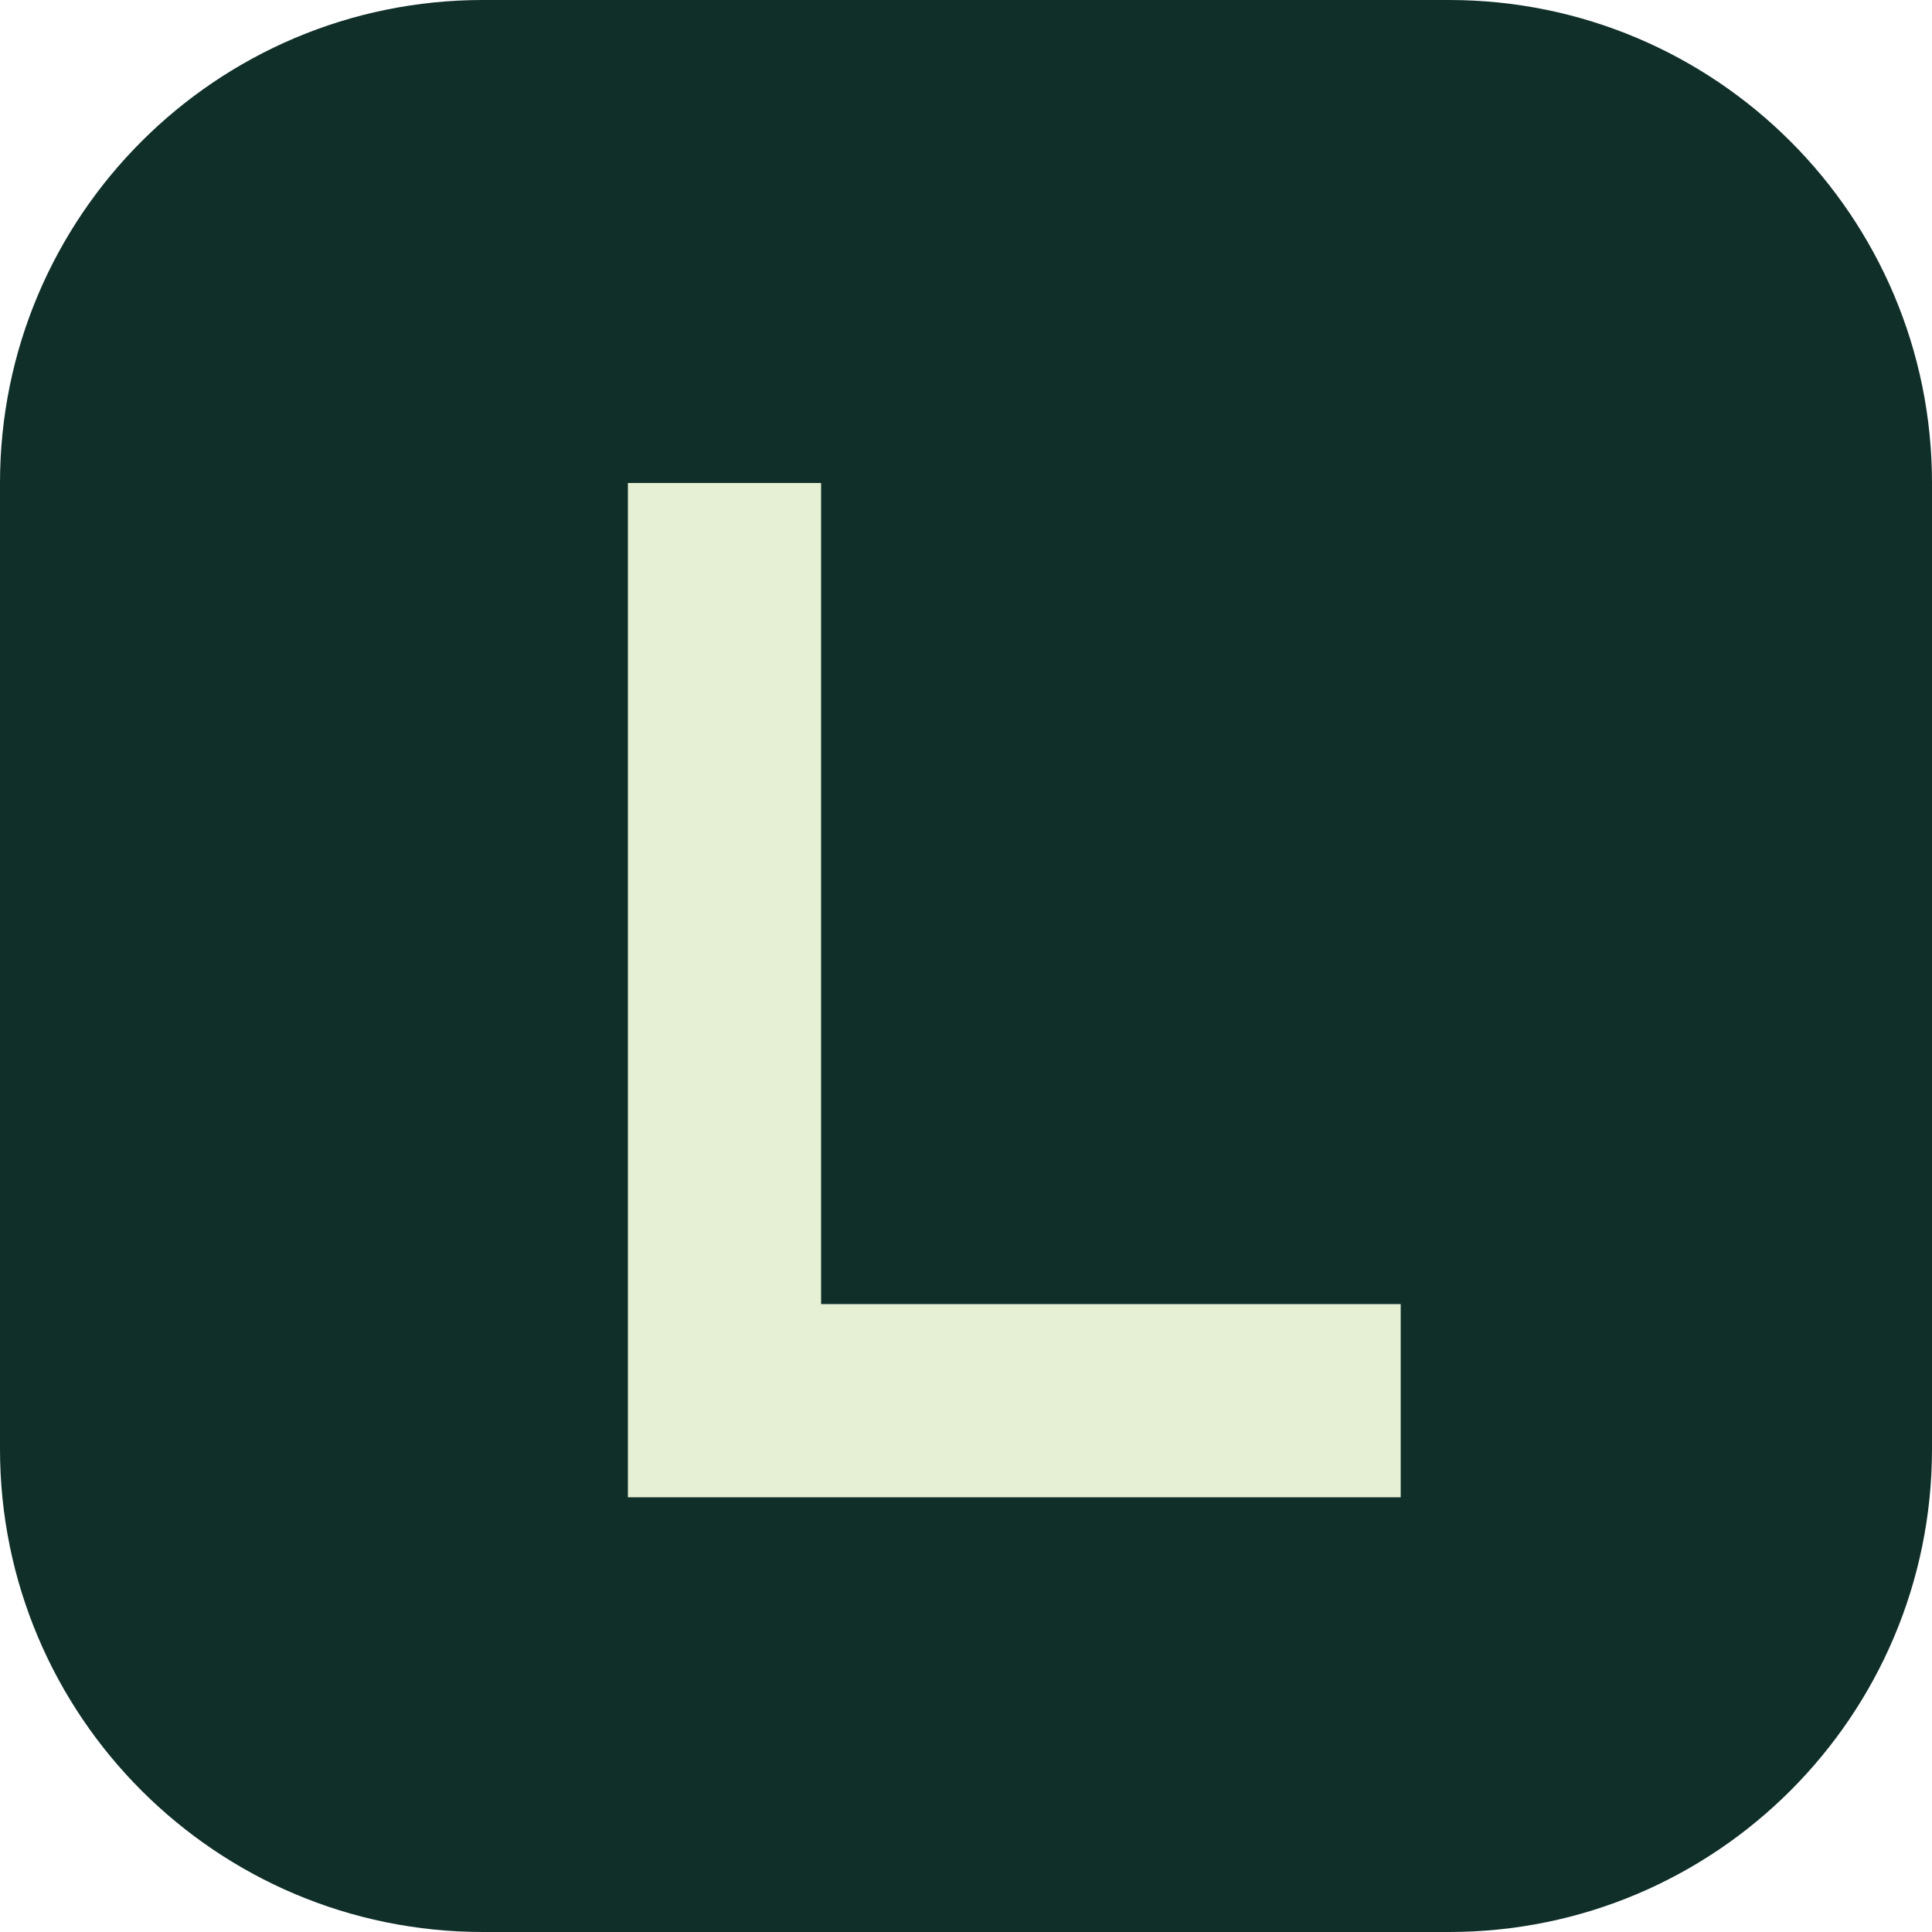
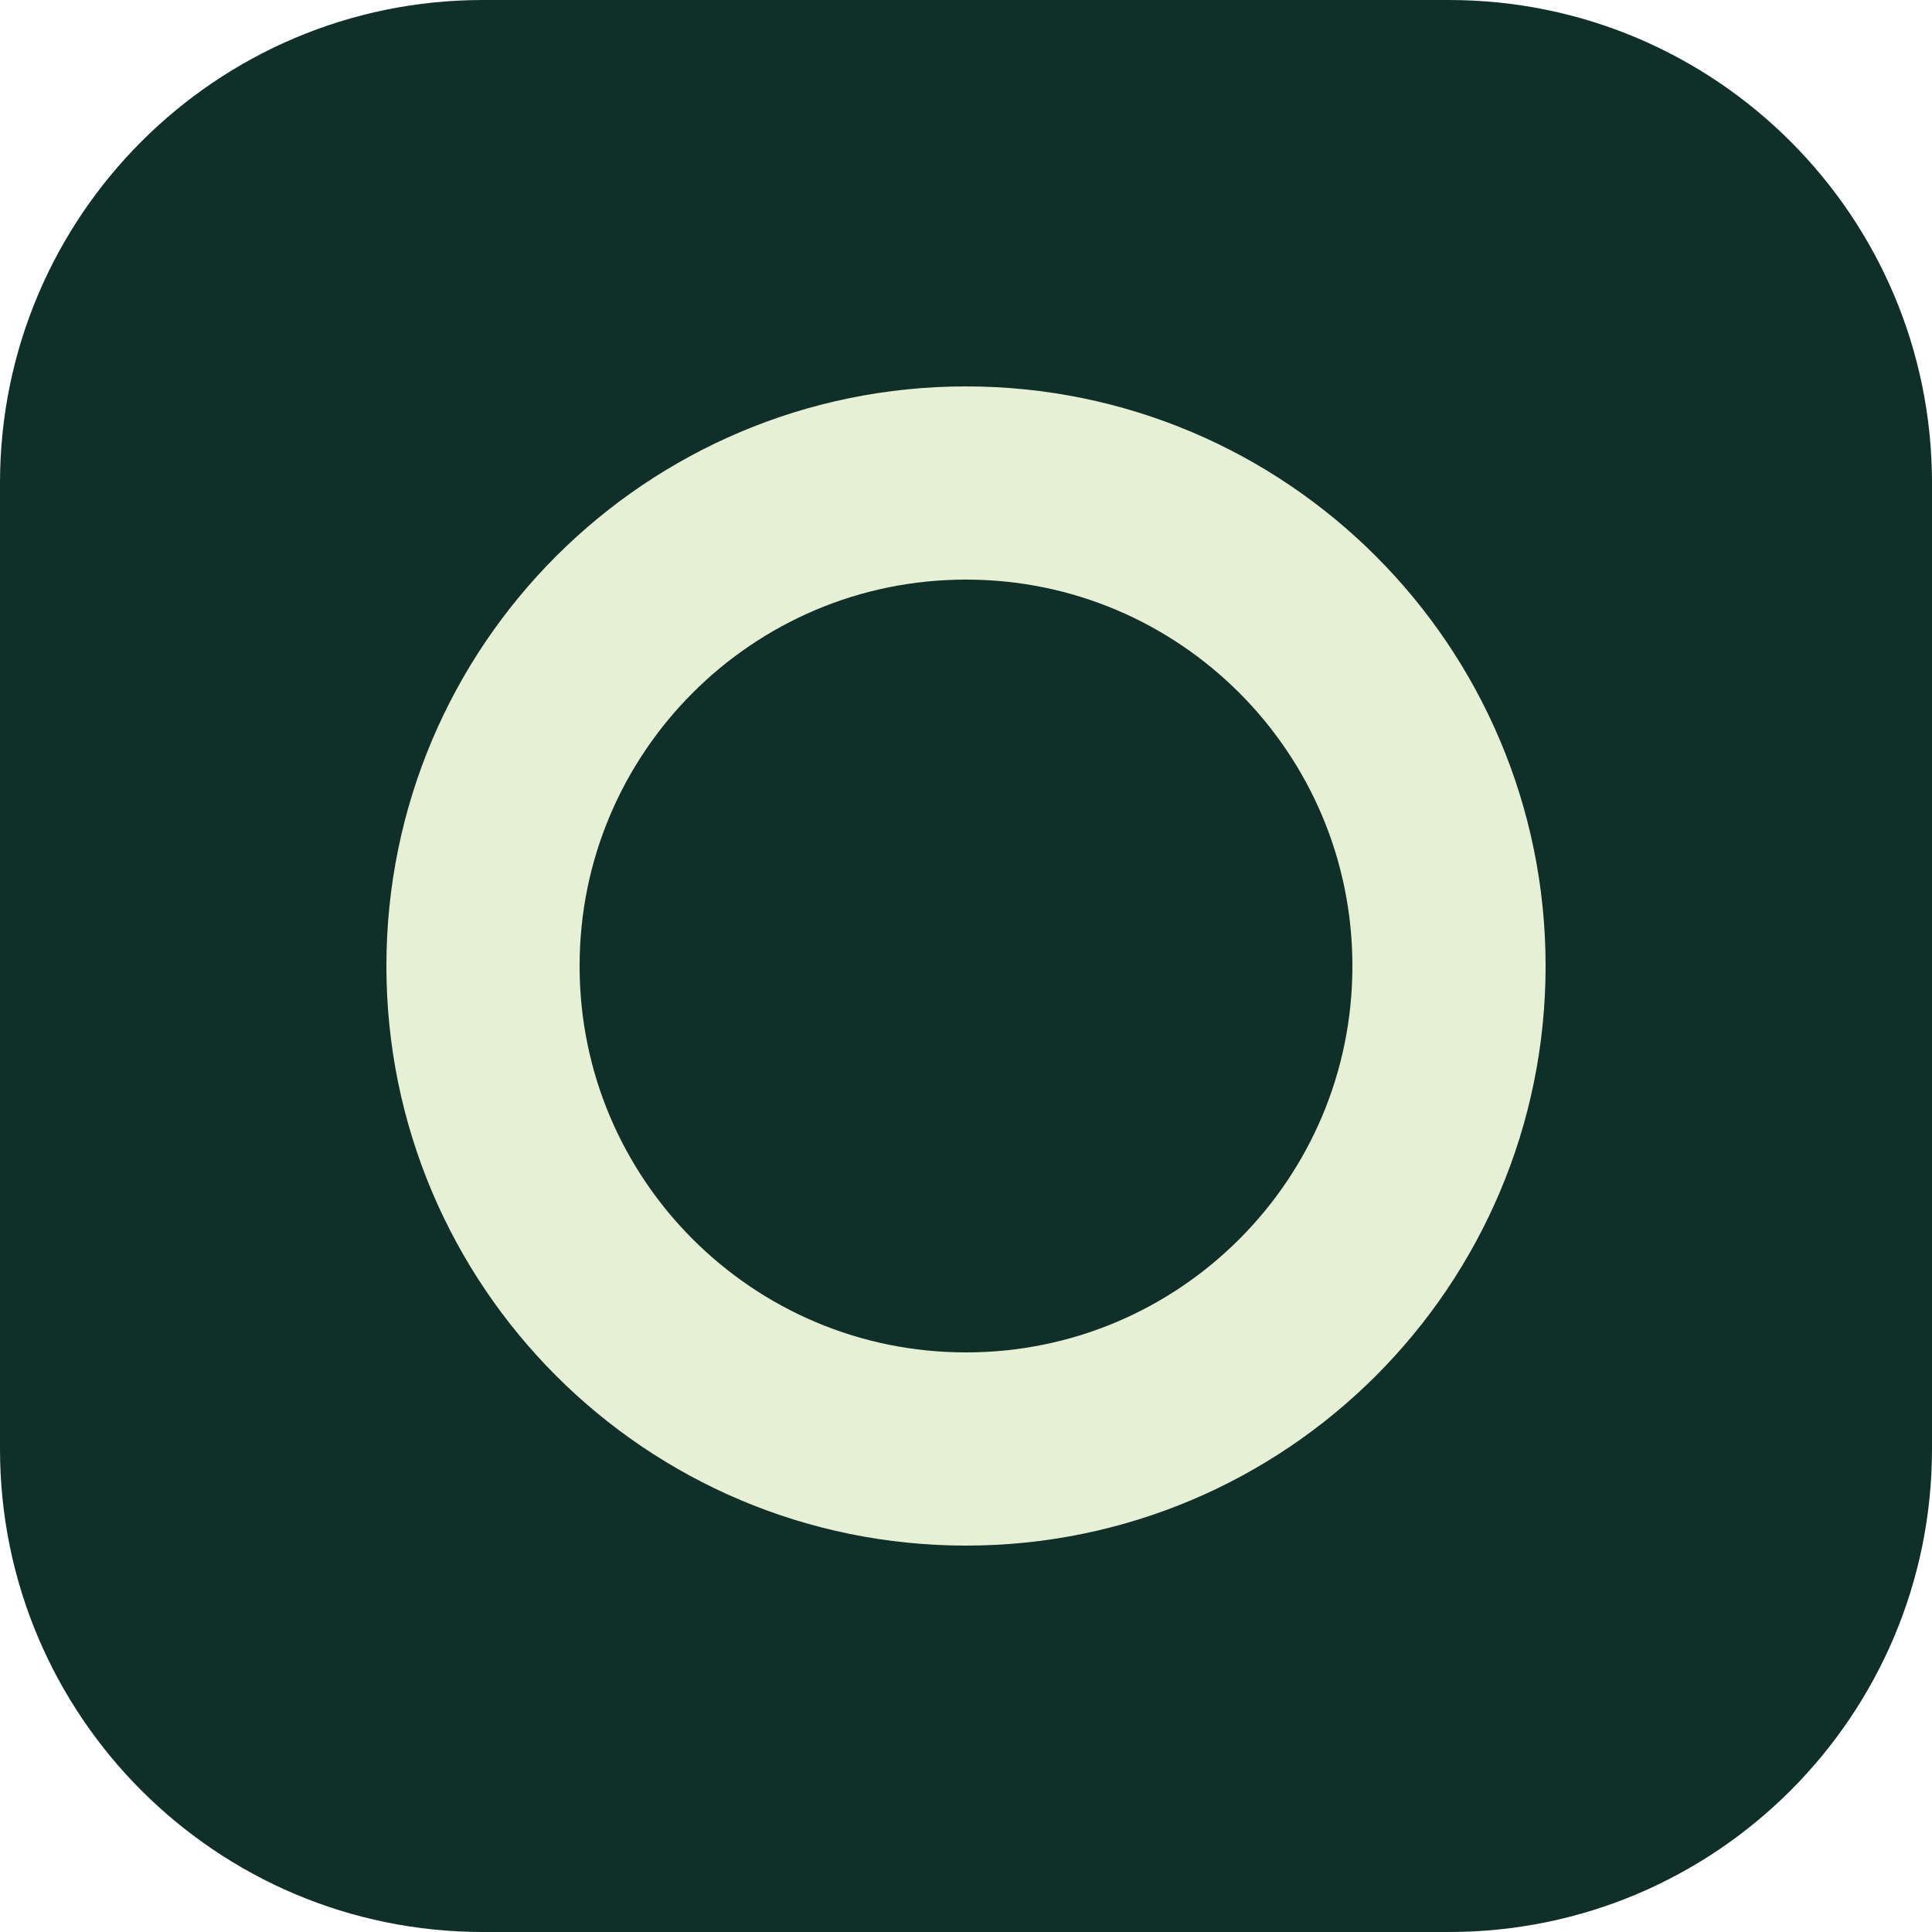
<svg xmlns="http://www.w3.org/2000/svg" viewBox="0 0 40 40">
  <rect width="40" height="40" rx="10" fill="#102f29" />
-   <path d="M13 10h4v17h12v4H13z" fill="#e5f0d5" />
+   <circle cx="20" cy="20" r="10" fill="none" stroke="#e5f0d5" stroke-width="4" />
</svg>
